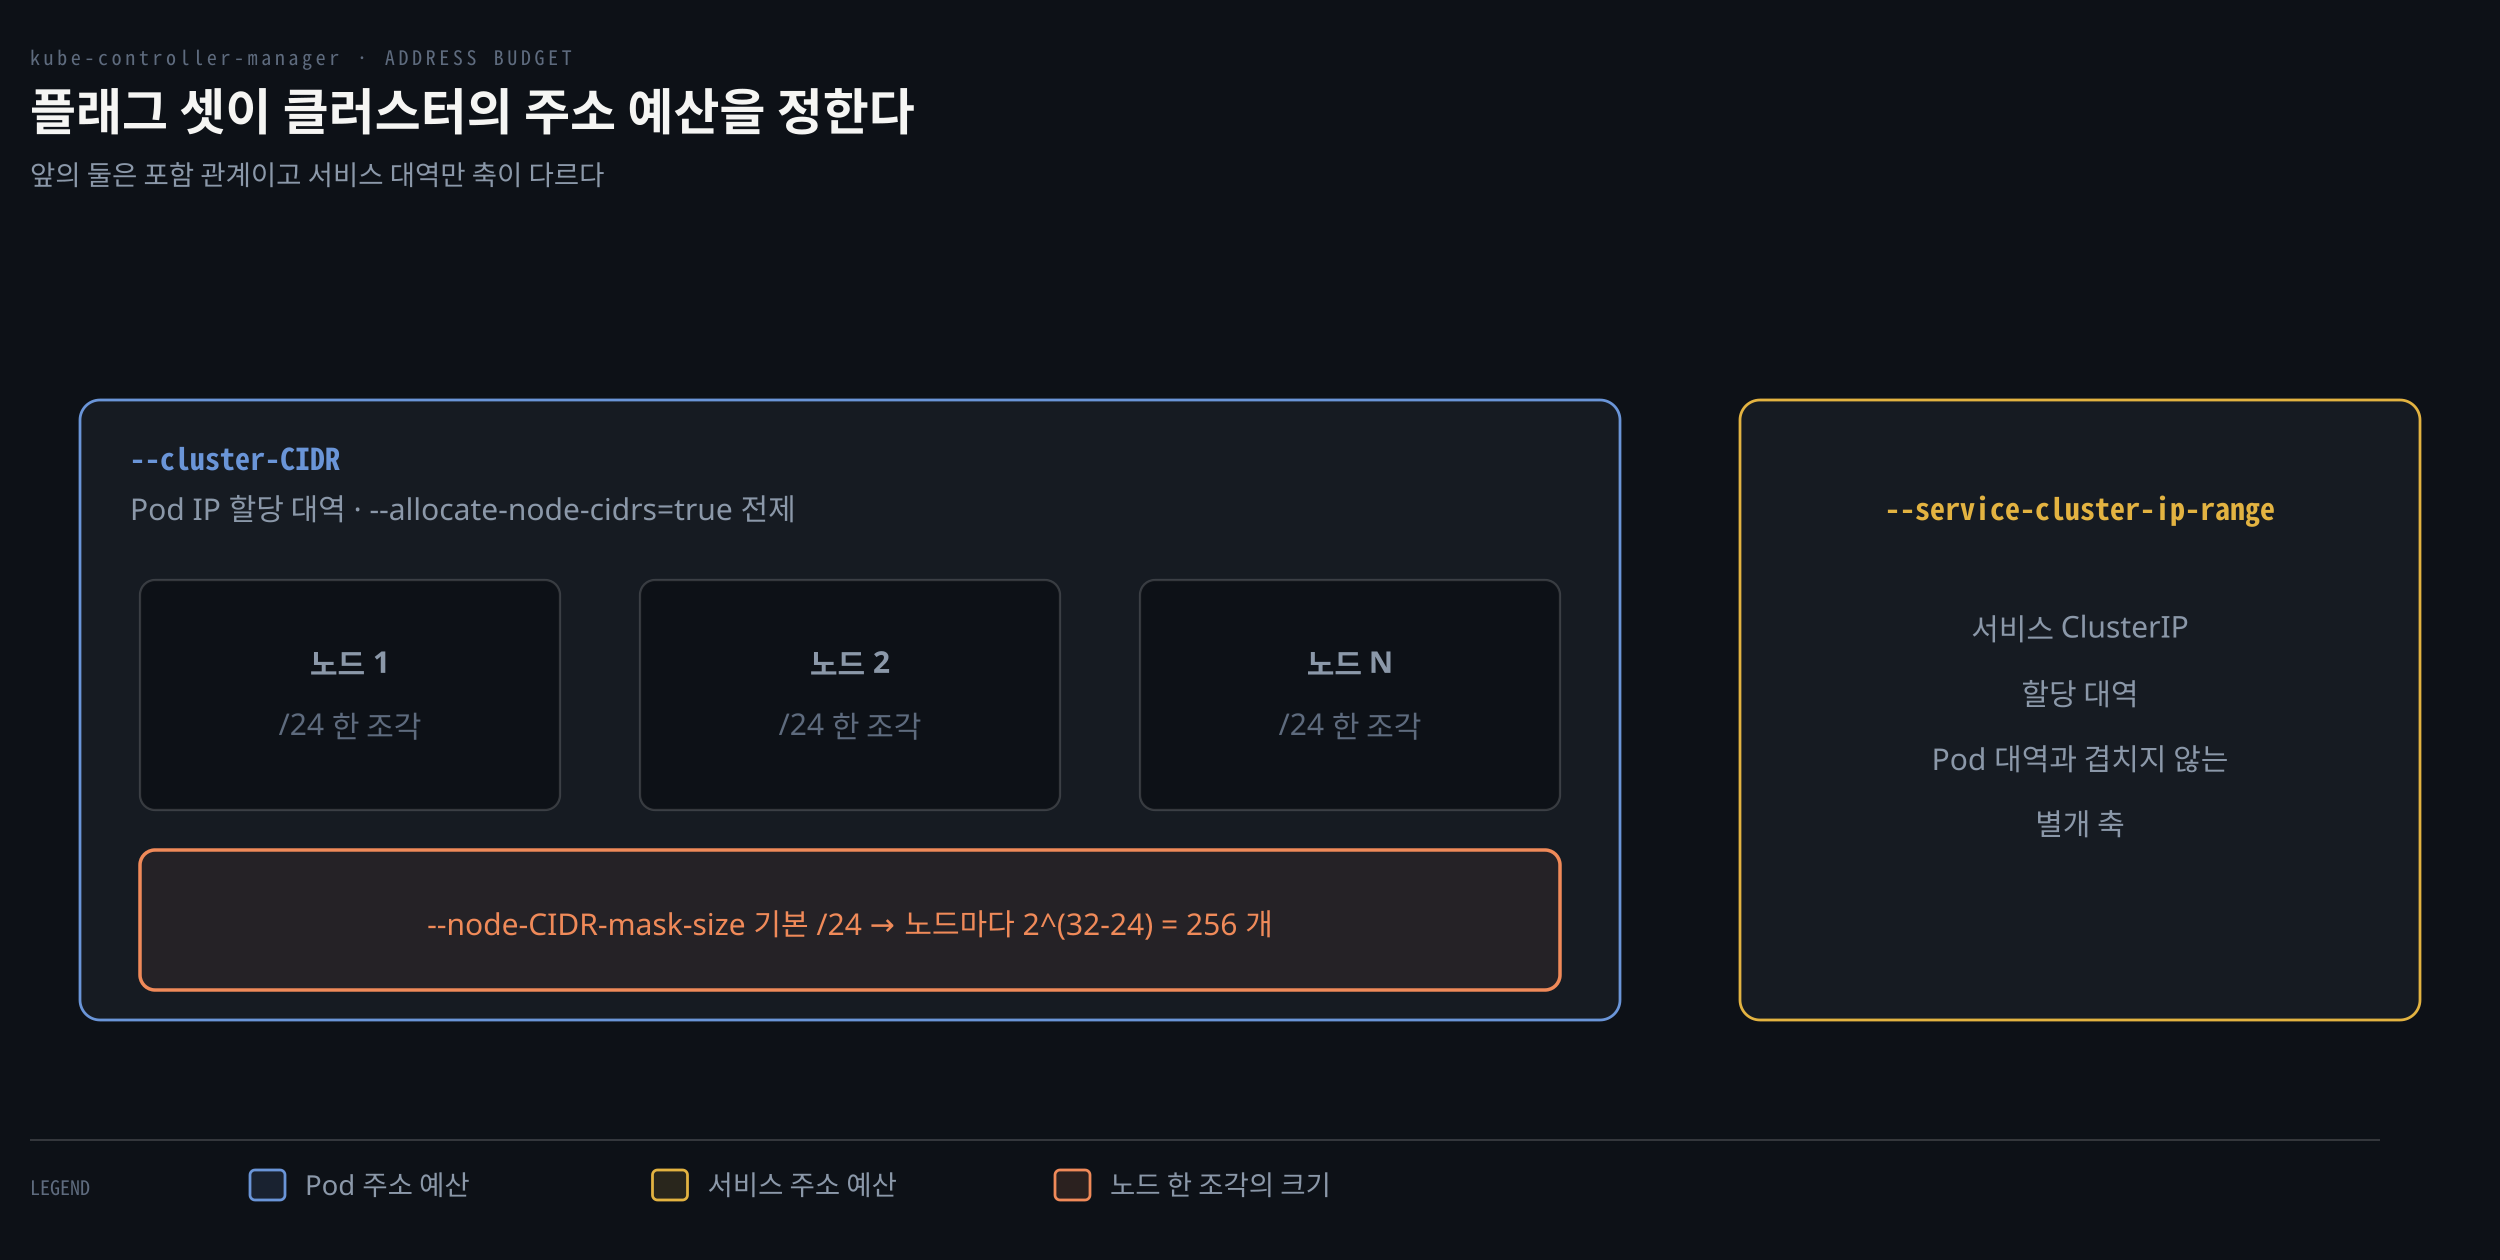
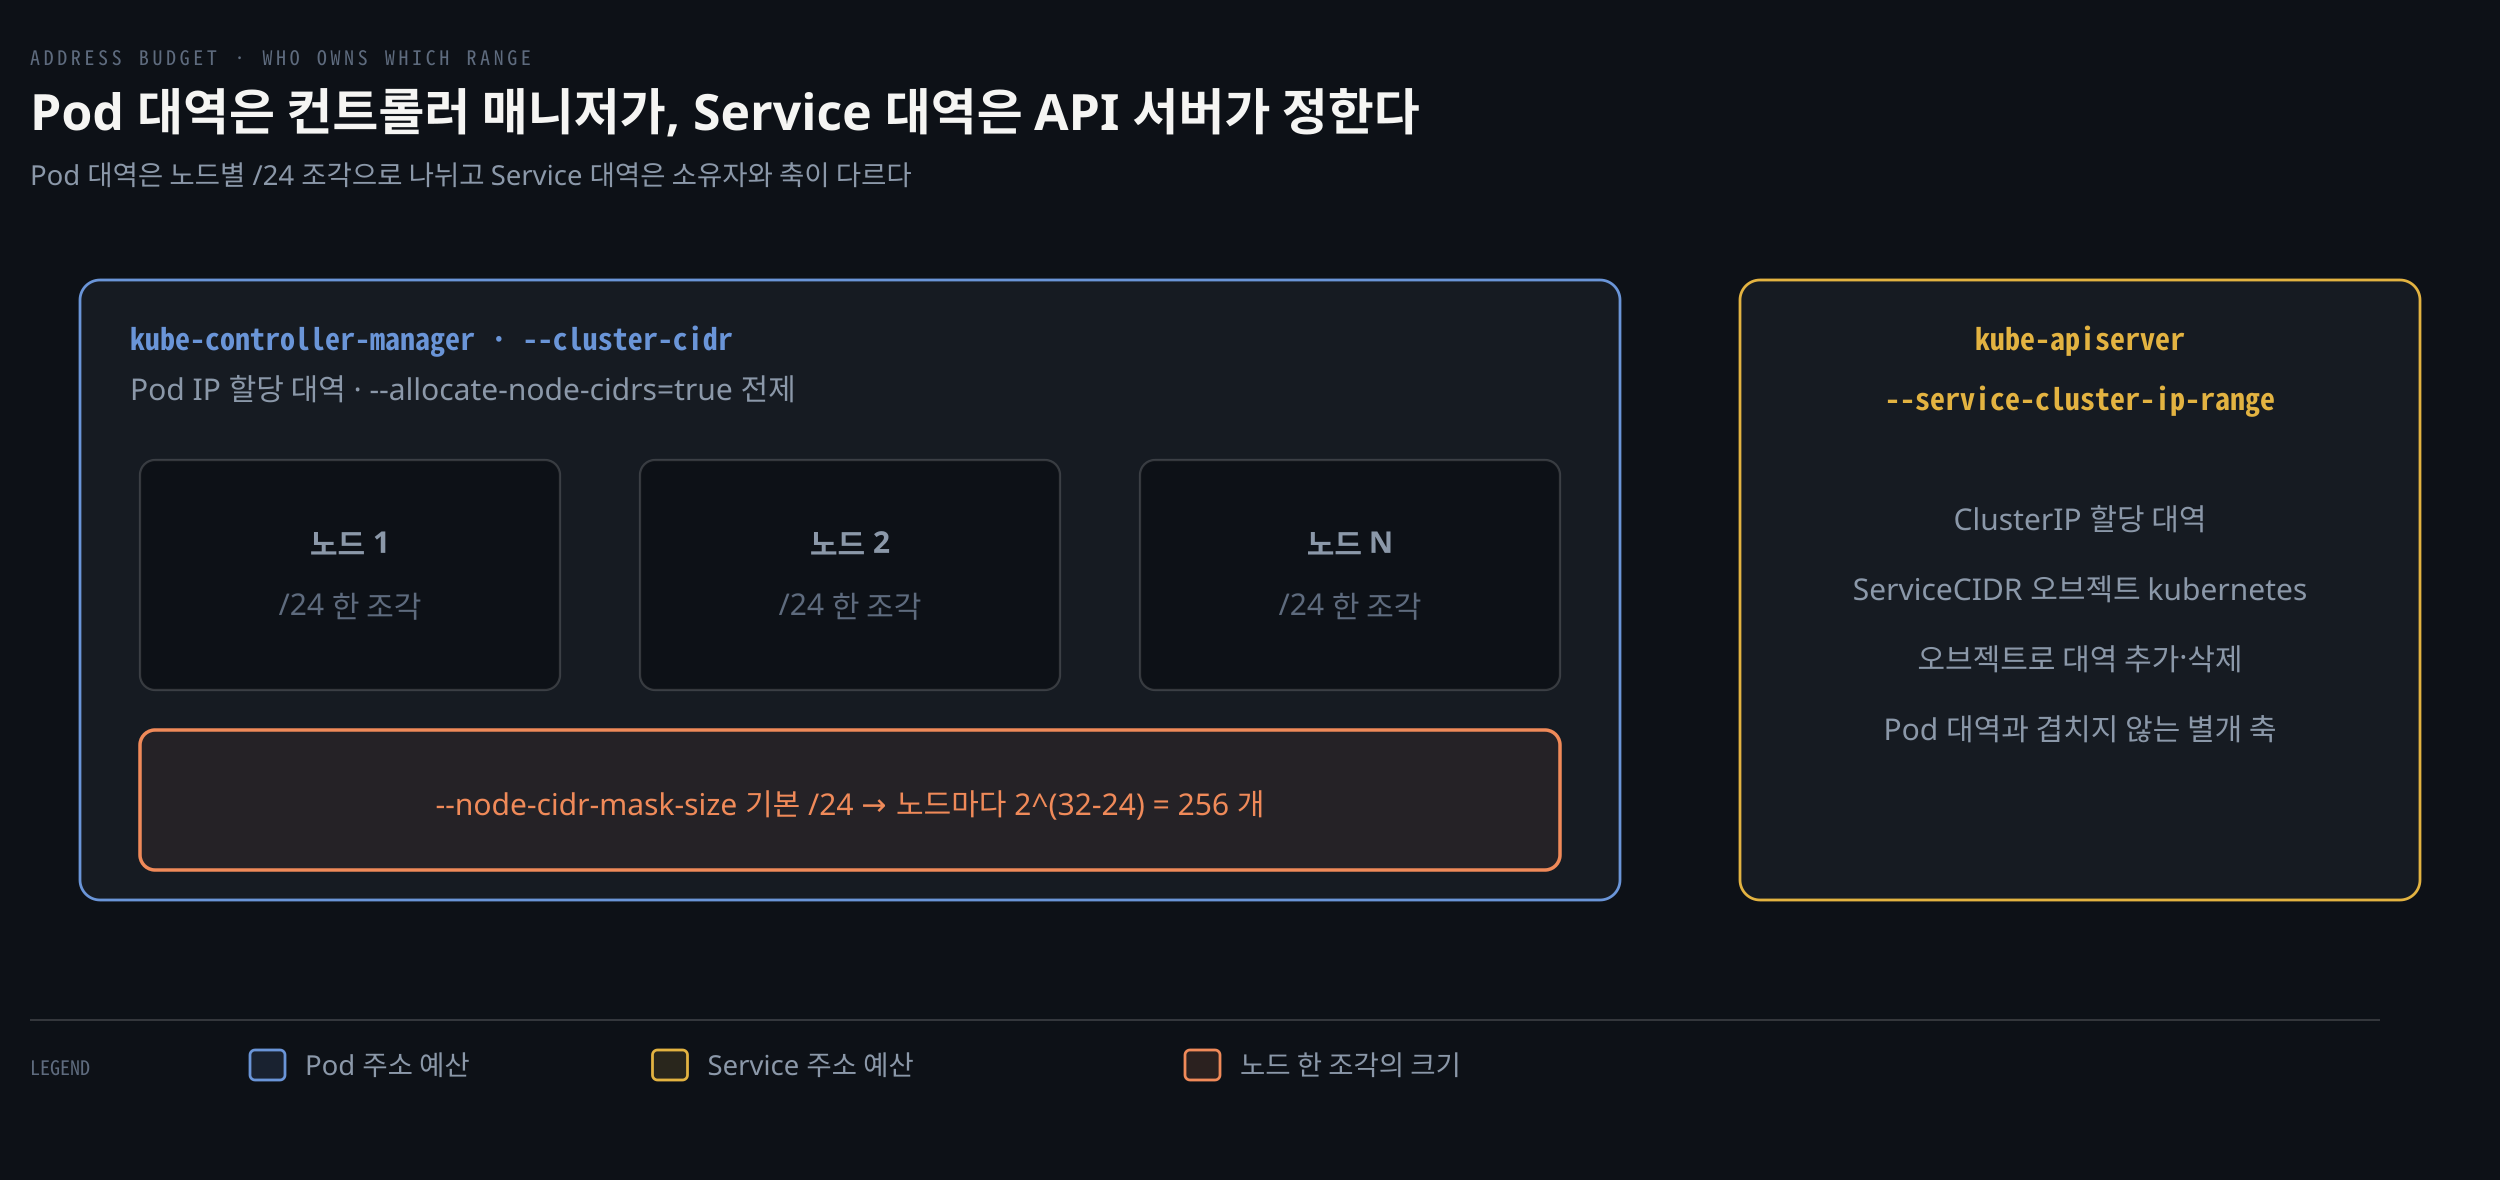
- <svg xmlns="http://www.w3.org/2000/svg" viewBox="0 0 1000 504" width="100%" role="img" aria-labelledby="dt dd">
+ <svg xmlns="http://www.w3.org/2000/svg" viewBox="0 0 1000 472" width="100%" role="img" aria-labelledby="dt dd">
  <defs>
    <marker id="ar" viewBox="0 0 8 8" refX="7" refY="4" markerWidth="6.5" markerHeight="6.5" orient="auto">
      <path d="M0 0 L8 4 L0 8 z" fill="#8B98A9" />
    </marker>
    <marker id="ok" viewBox="0 0 8 8" refX="7" refY="4" markerWidth="6.5" markerHeight="6.5" orient="auto">
      <path d="M0 0 L8 4 L0 8 z" fill="#3FB98C" />
    </marker>
    <marker id="warn" viewBox="0 0 8 8" refX="7" refY="4" markerWidth="6.5" markerHeight="6.5" orient="auto">
      <path d="M0 0 L8 4 L0 8 z" fill="#E3B341" />
    </marker>
    <marker id="bad" viewBox="0 0 8 8" refX="7" refY="4" markerWidth="6.5" markerHeight="6.5" orient="auto">
      <path d="M0 0 L8 4 L0 8 z" fill="#F0616D" />
    </marker>
    <marker id="info" viewBox="0 0 8 8" refX="7" refY="4" markerWidth="6.5" markerHeight="6.5" orient="auto">
      <path d="M0 0 L8 4 L0 8 z" fill="#6A95D8" />
    </marker>
    <marker id="acc" viewBox="0 0 8 8" refX="7" refY="4" markerWidth="6.5" markerHeight="6.5" orient="auto">
      <path d="M0 0 L8 4 L0 8 z" fill="#F08A59" />
    </marker>
    <marker id="soft" viewBox="0 0 8 8" refX="7" refY="4" markerWidth="6.5" markerHeight="6.5" orient="auto">
      <path d="M0 0 L8 4 L0 8 z" fill="#5E6B7E" />
    </marker>
  </defs>
-   <rect width="1000" height="504" fill="#0D1117" />
-   <text x="12" y="26" font-family="'Geist Mono','Noto Sans Mono CJK KR',monospace" font-size="8" letter-spacing="0.18em" fill="#5E6B7E">kube-controller-manager · ADDRESS BUDGET</text>
-   <text x="12" y="52" font-family="'Geist','Apple SD Gothic Neo','Noto Sans KR','Malgun Gothic',sans-serif" font-size="20" font-weight="600" fill="#F5F5F3">플래그 셋이 클러스터의 주소 예산을 정한다</text>
-   <text x="12" y="74" font-family="'Geist','Apple SD Gothic Neo','Noto Sans KR','Malgun Gothic',sans-serif" font-size="11" fill="#8B98A9">앞의 둘은 포함 관계이고 서비스 대역만 축이 다르다</text>
-   <rect x="32" y="160" width="616" height="248" rx="8" fill="#161B22" stroke="#6A95D8" stroke-width="1.1" />
-   <text x="52" y="188" text-anchor="start" font-family="'Geist Mono','Noto Sans Mono CJK KR',monospace" font-size="12" font-weight="600" fill="#6A95D8">--cluster-CIDR</text>
-   <text x="52" y="208" text-anchor="start" font-family="'Geist','Apple SD Gothic Neo','Noto Sans KR','Malgun Gothic',sans-serif" font-size="12" font-weight="400" fill="#8B98A9">Pod IP 할당 대역 · --allocate-node-cidrs=true 전제</text>
-   <rect x="56" y="232" width="168" height="92" rx="6" fill="#0D1117" stroke="rgba(191,192,192,0.22)" stroke-width="0.9" />
-   <text x="140" y="270" text-anchor="middle" font-family="'Geist','Apple SD Gothic Neo','Noto Sans KR','Malgun Gothic',sans-serif" font-size="12" font-weight="600" fill="#8B98A9">노드 1</text>
-   <text x="140" y="294" text-anchor="middle" font-family="'Geist','Apple SD Gothic Neo','Noto Sans KR','Malgun Gothic',sans-serif" font-size="12" font-weight="400" fill="#5E6B7E">/24 한 조각</text>
-   <rect x="256" y="232" width="168" height="92" rx="6" fill="#0D1117" stroke="rgba(191,192,192,0.22)" stroke-width="0.9" />
-   <text x="340" y="270" text-anchor="middle" font-family="'Geist','Apple SD Gothic Neo','Noto Sans KR','Malgun Gothic',sans-serif" font-size="12" font-weight="600" fill="#8B98A9">노드 2</text>
-   <text x="340" y="294" text-anchor="middle" font-family="'Geist','Apple SD Gothic Neo','Noto Sans KR','Malgun Gothic',sans-serif" font-size="12" font-weight="400" fill="#5E6B7E">/24 한 조각</text>
-   <rect x="456" y="232" width="168" height="92" rx="6" fill="#0D1117" stroke="rgba(191,192,192,0.22)" stroke-width="0.9" />
-   <text x="540" y="270" text-anchor="middle" font-family="'Geist','Apple SD Gothic Neo','Noto Sans KR','Malgun Gothic',sans-serif" font-size="12" font-weight="600" fill="#8B98A9">노드 N</text>
-   <text x="540" y="294" text-anchor="middle" font-family="'Geist','Apple SD Gothic Neo','Noto Sans KR','Malgun Gothic',sans-serif" font-size="12" font-weight="400" fill="#5E6B7E">/24 한 조각</text>
-   <rect x="56" y="340" width="568" height="56" rx="6" fill="#F08A5912" stroke="#F08A59" stroke-width="1.4" />
-   <text x="340" y="374" text-anchor="middle" font-family="'Geist','Apple SD Gothic Neo','Noto Sans KR','Malgun Gothic',sans-serif" font-size="12" font-weight="400" fill="#F08A59">--node-CIDR-mask-size 기본 /24 → 노드마다 2^(32-24) = 256 개</text>
-   <rect x="696" y="160" width="272" height="248" rx="8" fill="#161B22" stroke="#E3B341" stroke-width="1.1" />
-   <text x="832" y="208" text-anchor="middle" font-family="'Geist Mono','Noto Sans Mono CJK KR',monospace" font-size="12" font-weight="600" fill="#E3B341">--service-cluster-ip-range</text>
-   <text x="832" y="256" text-anchor="middle" font-family="'Geist','Apple SD Gothic Neo','Noto Sans KR','Malgun Gothic',sans-serif" font-size="12" font-weight="400" fill="#8B98A9">서비스 ClusterIP</text>
-   <text x="832" y="282" text-anchor="middle" font-family="'Geist','Apple SD Gothic Neo','Noto Sans KR','Malgun Gothic',sans-serif" font-size="12" font-weight="400" fill="#8B98A9">할당 대역</text>
-   <text x="832" y="308" text-anchor="middle" font-family="'Geist','Apple SD Gothic Neo','Noto Sans KR','Malgun Gothic',sans-serif" font-size="12" font-weight="400" fill="#8B98A9">Pod 대역과 겹치지 않는</text>
-   <text x="832" y="334" text-anchor="middle" font-family="'Geist','Apple SD Gothic Neo','Noto Sans KR','Malgun Gothic',sans-serif" font-size="12" font-weight="400" fill="#8B98A9">별개 축</text>
-   <line x1="12" y1="456" x2="952" y2="456" stroke="rgba(191,192,192,0.22)" stroke-width="0.8" />
-   <text x="12" y="478" text-anchor="start" font-family="'Geist Mono','Noto Sans Mono CJK KR',monospace" font-size="8" font-weight="400" fill="#5E6B7E">LEGEND</text>
-   <rect x="100" y="468" width="14" height="12" rx="2" fill="#6A95D822" stroke="#6A95D8" stroke-width="1.1" />
-   <text x="122" y="478" text-anchor="start" font-family="'Geist','Apple SD Gothic Neo','Noto Sans KR','Malgun Gothic',sans-serif" font-size="11" font-weight="400" fill="#8B98A9">Pod 주소 예산</text>
-   <rect x="261" y="468" width="14" height="12" rx="2" fill="#E3B34122" stroke="#E3B341" stroke-width="1.1" />
-   <text x="283" y="478" text-anchor="start" font-family="'Geist','Apple SD Gothic Neo','Noto Sans KR','Malgun Gothic',sans-serif" font-size="11" font-weight="400" fill="#8B98A9">서비스 주소 예산</text>
-   <rect x="422" y="468" width="14" height="12" rx="2" fill="#F08A5922" stroke="#F08A59" stroke-width="1.1" />
-   <text x="444" y="478" text-anchor="start" font-family="'Geist','Apple SD Gothic Neo','Noto Sans KR','Malgun Gothic',sans-serif" font-size="11" font-weight="400" fill="#8B98A9">노드 한 조각의 크기</text>
+   <rect width="1000" height="472" fill="#0D1117" />
+   <text x="12" y="26" font-family="'Geist Mono','Noto Sans Mono CJK KR',monospace" font-size="8" letter-spacing="0.18em" fill="#5E6B7E">ADDRESS BUDGET · WHO OWNS WHICH RANGE</text>
+   <text x="12" y="52" font-family="'Geist','Apple SD Gothic Neo','Noto Sans KR','Malgun Gothic',sans-serif" font-size="20" font-weight="600" fill="#F5F5F3">Pod 대역은 컨트롤러 매니저가, Service 대역은 API 서버가 정한다</text>
+   <text x="12" y="74" font-family="'Geist','Apple SD Gothic Neo','Noto Sans KR','Malgun Gothic',sans-serif" font-size="11" fill="#8B98A9">Pod 대역은 노드별 /24 조각으로 나뉘고 Service 대역은 소유자와 축이 다르다</text>
+   <rect x="32" y="112" width="616" height="248" rx="8" fill="#161B22" stroke="#6A95D8" stroke-width="1.1" />
+   <text x="52" y="140" text-anchor="start" font-family="'Geist Mono','Noto Sans Mono CJK KR',monospace" font-size="12" font-weight="600" fill="#6A95D8">kube-controller-manager · --cluster-cidr</text>
+   <text x="52" y="160" text-anchor="start" font-family="'Geist','Apple SD Gothic Neo','Noto Sans KR','Malgun Gothic',sans-serif" font-size="12" font-weight="400" fill="#8B98A9">Pod IP 할당 대역 · --allocate-node-cidrs=true 전제</text>
+   <rect x="56" y="184" width="168" height="92" rx="6" fill="#0D1117" stroke="rgba(191,192,192,0.22)" stroke-width="0.9" />
+   <text x="140" y="222" text-anchor="middle" font-family="'Geist','Apple SD Gothic Neo','Noto Sans KR','Malgun Gothic',sans-serif" font-size="12" font-weight="600" fill="#8B98A9">노드 1</text>
+   <text x="140" y="246" text-anchor="middle" font-family="'Geist','Apple SD Gothic Neo','Noto Sans KR','Malgun Gothic',sans-serif" font-size="12" font-weight="400" fill="#5E6B7E">/24 한 조각</text>
+   <rect x="256" y="184" width="168" height="92" rx="6" fill="#0D1117" stroke="rgba(191,192,192,0.22)" stroke-width="0.9" />
+   <text x="340" y="222" text-anchor="middle" font-family="'Geist','Apple SD Gothic Neo','Noto Sans KR','Malgun Gothic',sans-serif" font-size="12" font-weight="600" fill="#8B98A9">노드 2</text>
+   <text x="340" y="246" text-anchor="middle" font-family="'Geist','Apple SD Gothic Neo','Noto Sans KR','Malgun Gothic',sans-serif" font-size="12" font-weight="400" fill="#5E6B7E">/24 한 조각</text>
+   <rect x="456" y="184" width="168" height="92" rx="6" fill="#0D1117" stroke="rgba(191,192,192,0.22)" stroke-width="0.9" />
+   <text x="540" y="222" text-anchor="middle" font-family="'Geist','Apple SD Gothic Neo','Noto Sans KR','Malgun Gothic',sans-serif" font-size="12" font-weight="600" fill="#8B98A9">노드 N</text>
+   <text x="540" y="246" text-anchor="middle" font-family="'Geist','Apple SD Gothic Neo','Noto Sans KR','Malgun Gothic',sans-serif" font-size="12" font-weight="400" fill="#5E6B7E">/24 한 조각</text>
+   <rect x="56" y="292" width="568" height="56" rx="6" fill="#F08A5912" stroke="#F08A59" stroke-width="1.4" />
+   <text x="340" y="326" text-anchor="middle" font-family="'Geist','Apple SD Gothic Neo','Noto Sans KR','Malgun Gothic',sans-serif" font-size="12" font-weight="400" fill="#F08A59">--node-cidr-mask-size 기본 /24 → 노드마다 2^(32-24) = 256 개</text>
+   <rect x="696" y="112" width="272" height="248" rx="8" fill="#161B22" stroke="#E3B341" stroke-width="1.1" />
+   <text x="832" y="140" text-anchor="middle" font-family="'Geist Mono','Noto Sans Mono CJK KR',monospace" font-size="12" font-weight="600" fill="#E3B341">kube-apiserver</text>
+   <text x="832" y="164" text-anchor="middle" font-family="'Geist Mono','Noto Sans Mono CJK KR',monospace" font-size="12" font-weight="600" fill="#E3B341">--service-cluster-ip-range</text>
+   <text x="832" y="212" text-anchor="middle" font-family="'Geist','Apple SD Gothic Neo','Noto Sans KR','Malgun Gothic',sans-serif" font-size="12" font-weight="400" fill="#8B98A9">ClusterIP 할당 대역</text>
+   <text x="832" y="240" text-anchor="middle" font-family="'Geist','Apple SD Gothic Neo','Noto Sans KR','Malgun Gothic',sans-serif" font-size="12" font-weight="400" fill="#8B98A9">ServiceCIDR 오브젝트 kubernetes</text>
+   <text x="832" y="268" text-anchor="middle" font-family="'Geist','Apple SD Gothic Neo','Noto Sans KR','Malgun Gothic',sans-serif" font-size="12" font-weight="400" fill="#8B98A9">오브젝트로 대역 추가·삭제</text>
+   <text x="832" y="296" text-anchor="middle" font-family="'Geist','Apple SD Gothic Neo','Noto Sans KR','Malgun Gothic',sans-serif" font-size="12" font-weight="400" fill="#8B98A9">Pod 대역과 겹치지 않는 별개 축</text>
+   <line x1="12" y1="408" x2="952" y2="408" stroke="rgba(191,192,192,0.22)" stroke-width="0.8" />
+   <text x="12" y="430" text-anchor="start" font-family="'Geist Mono','Noto Sans Mono CJK KR',monospace" font-size="8" font-weight="400" fill="#5E6B7E">LEGEND</text>
+   <rect x="100" y="420" width="14" height="12" rx="2" fill="#6A95D822" stroke="#6A95D8" stroke-width="1.1" />
+   <text x="122" y="430" text-anchor="start" font-family="'Geist','Apple SD Gothic Neo','Noto Sans KR','Malgun Gothic',sans-serif" font-size="11" font-weight="400" fill="#8B98A9">Pod 주소 예산</text>
+   <rect x="261" y="420" width="14" height="12" rx="2" fill="#E3B34122" stroke="#E3B341" stroke-width="1.1" />
+   <text x="283" y="430" text-anchor="start" font-family="'Geist','Apple SD Gothic Neo','Noto Sans KR','Malgun Gothic',sans-serif" font-size="11" font-weight="400" fill="#8B98A9">Service 주소 예산</text>
+   <rect x="474" y="420" width="14" height="12" rx="2" fill="#F08A5922" stroke="#F08A59" stroke-width="1.1" />
+   <text x="496" y="430" text-anchor="start" font-family="'Geist','Apple SD Gothic Neo','Noto Sans KR','Malgun Gothic',sans-serif" font-size="11" font-weight="400" fill="#8B98A9">노드 한 조각의 크기</text>
</svg>
